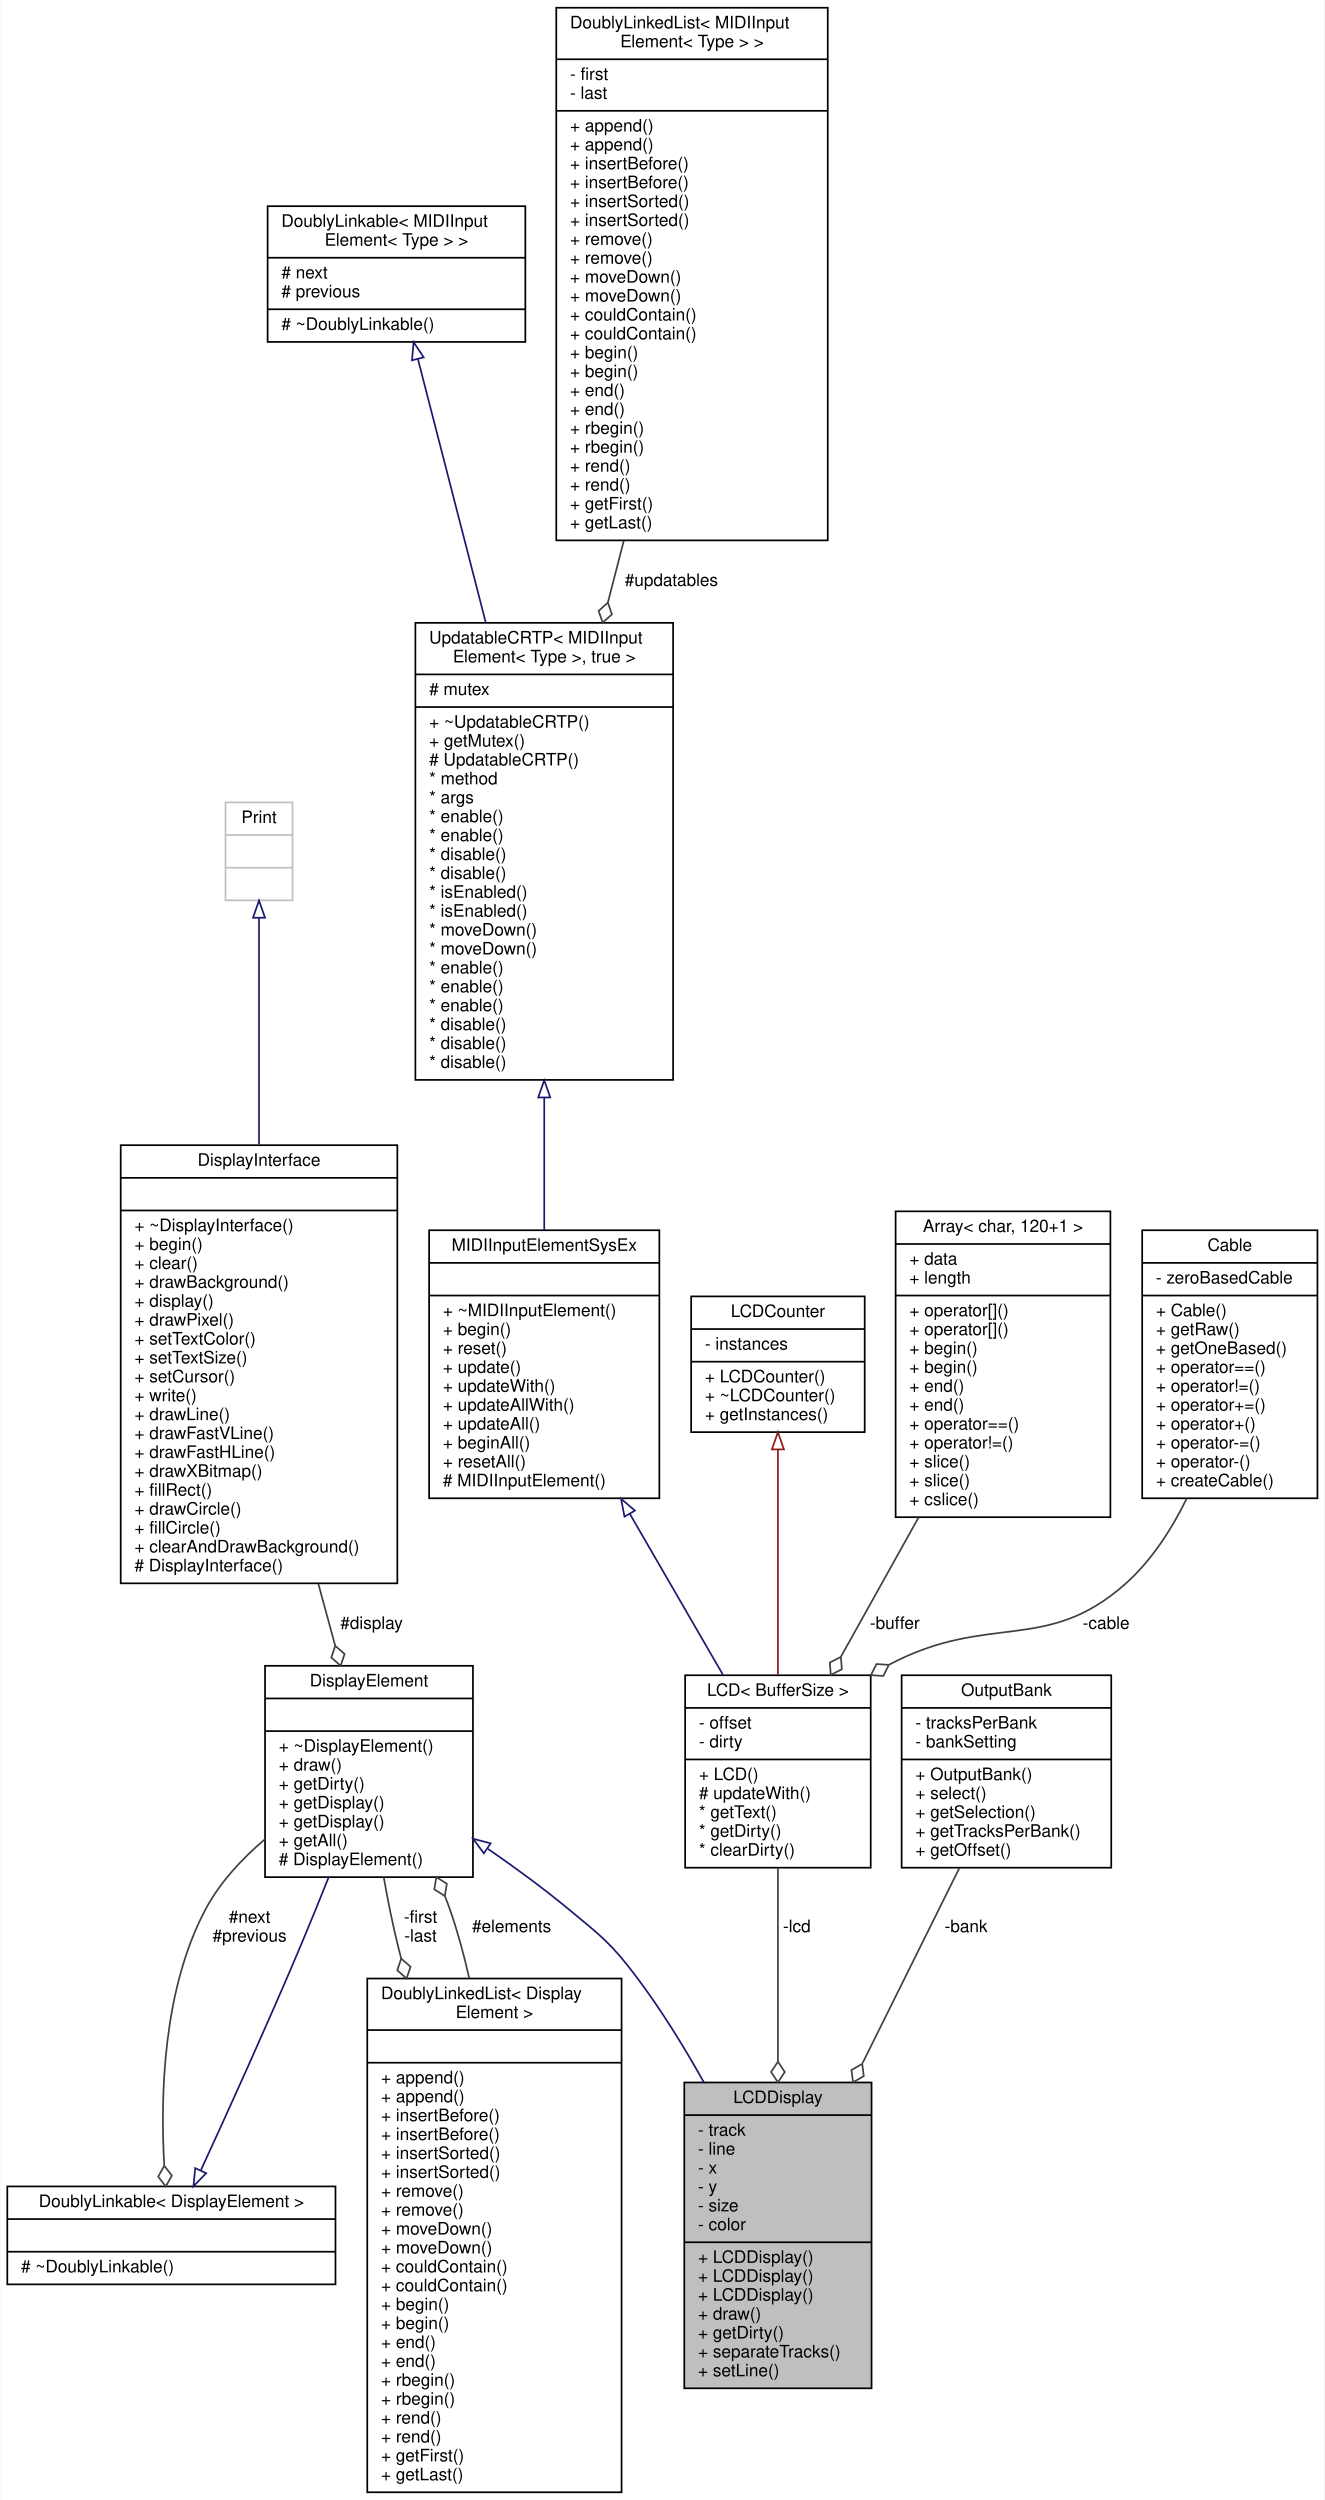
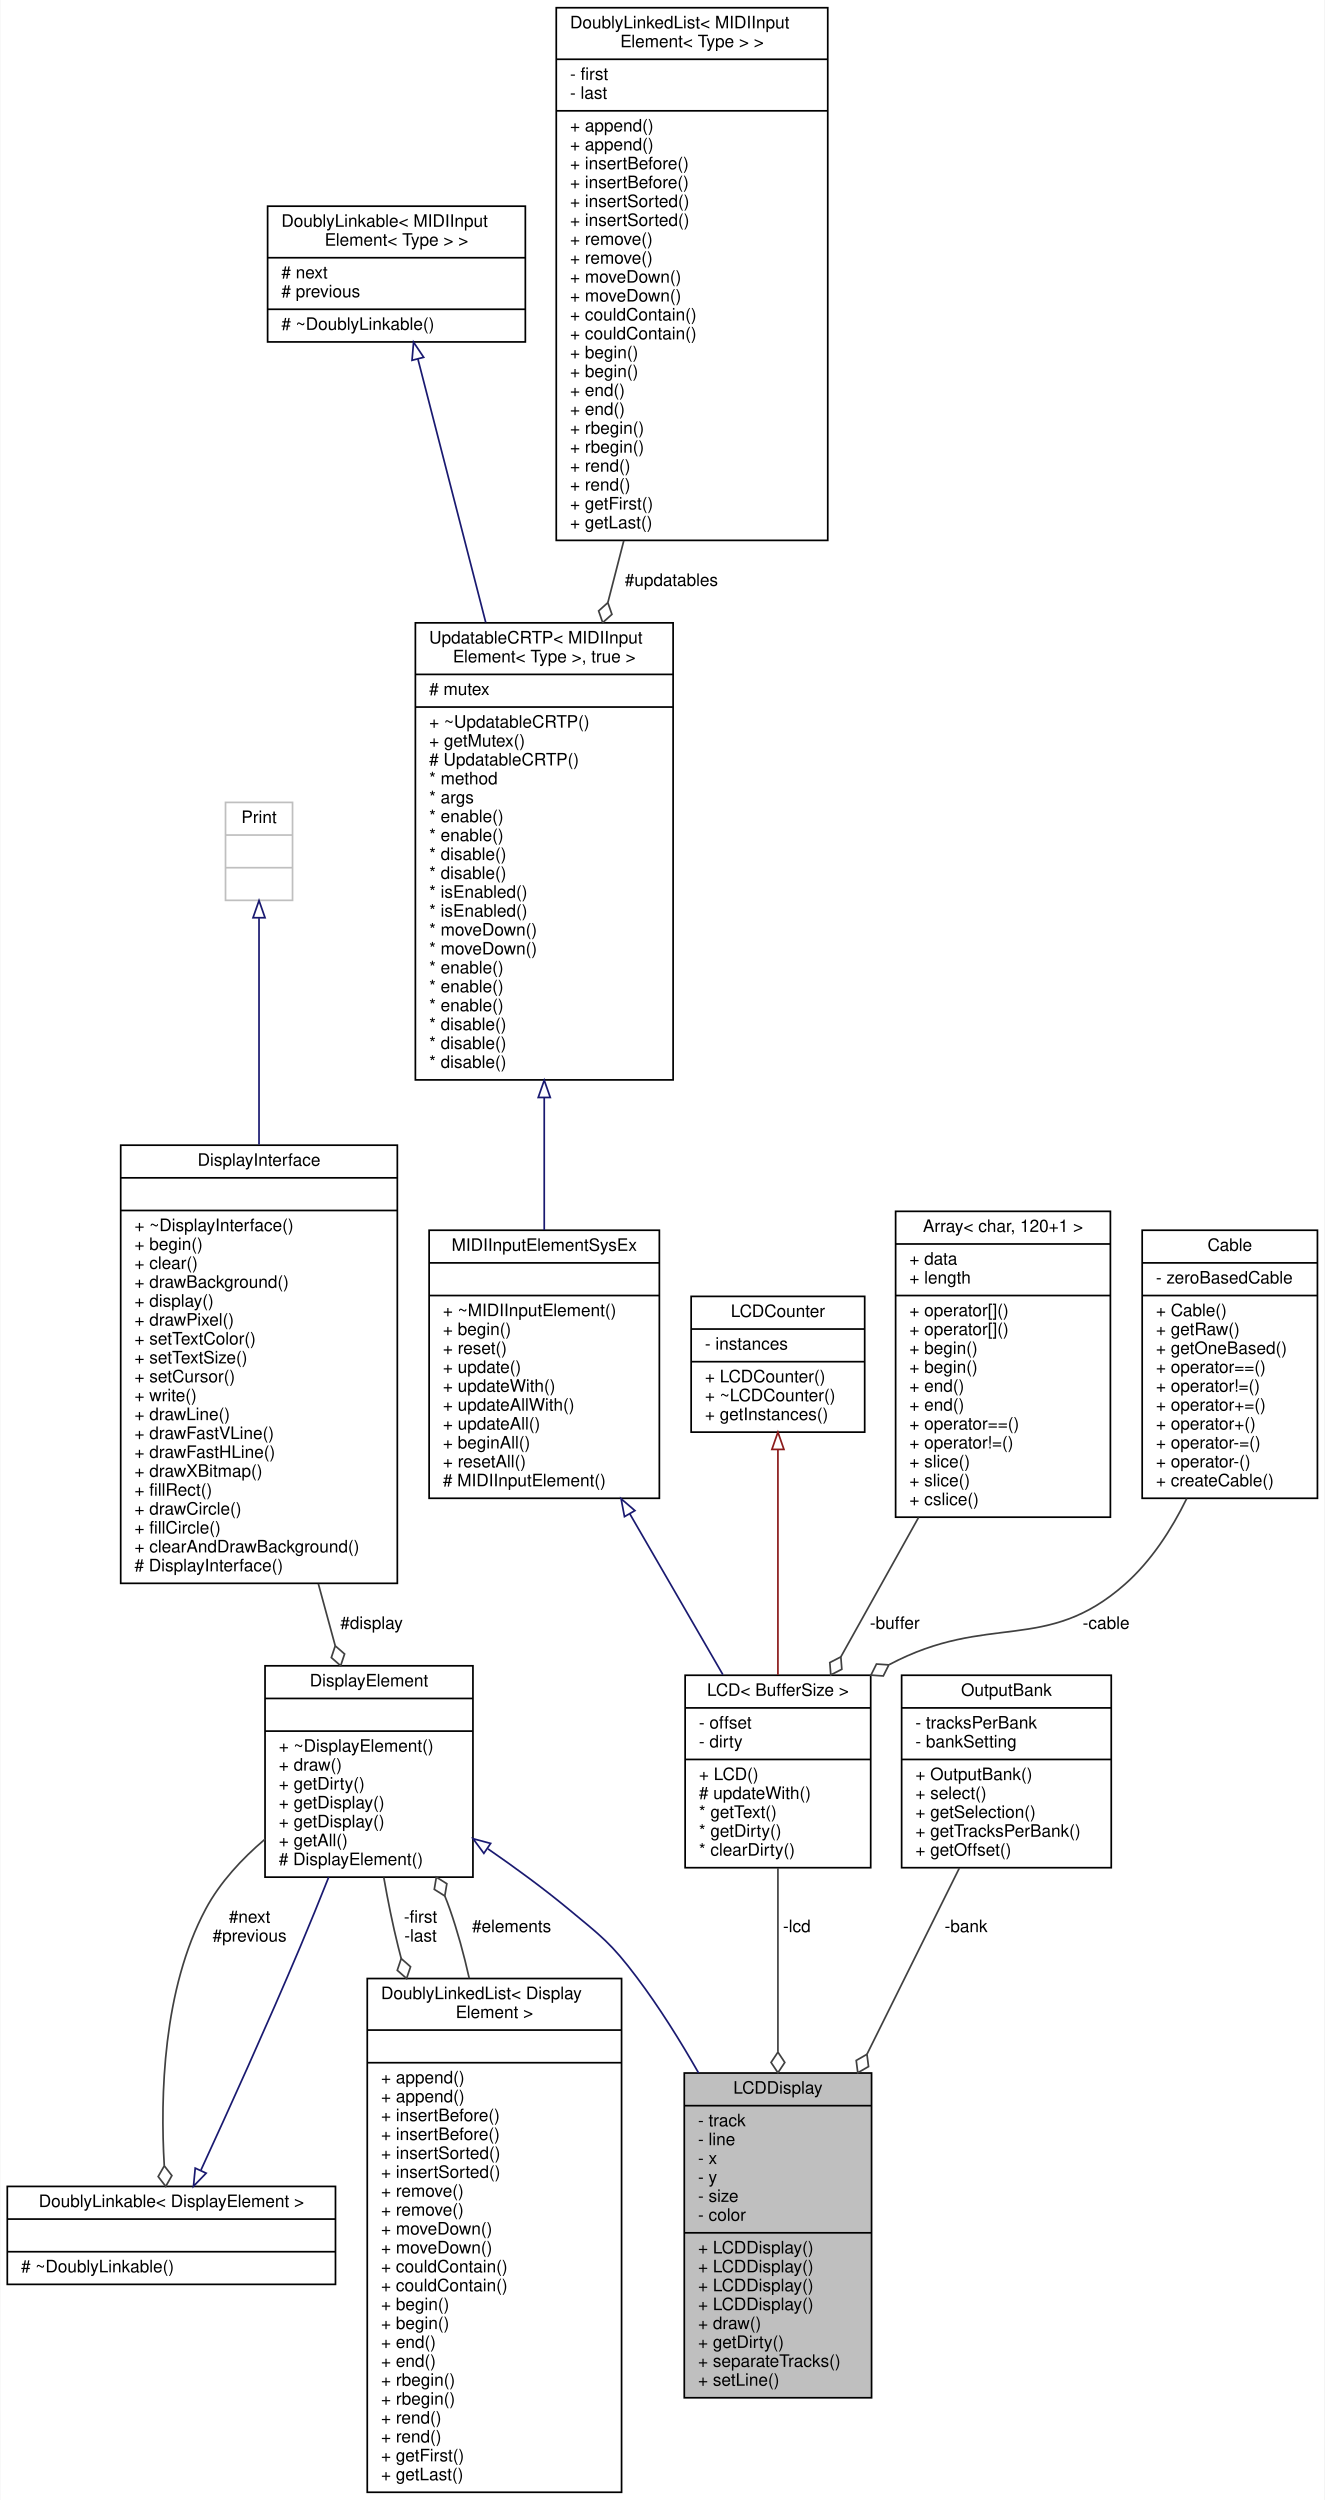
<svg xmlns="http://www.w3.org/2000/svg" xmlns:xlink="http://www.w3.org/1999/xlink" width="771pt" height="1455pt" viewBox="0.00 0.00 770.50 1455.00">
  <g id="graph0" class="graph" transform="scale(1 1) rotate(0) translate(4 1451)">
    <polygon fill="white" stroke="transparent" points="-4,4 -4,-1451 766.5,-1451 766.5,4 -4,4" />
    <g id="node1" class="node">
      <g id="a_node1">
        <a xlink:title="Displays the text of the Mackie Control Universal LCD screen for a single track.">
-           <polygon fill="#bfbfbf" stroke="black" points="394,-61 394,-239 503,-239 503,-61 394,-61" />
-           <text text-anchor="middle" x="448.5" y="-227" font-family="Helvetica,sans-Serif" font-size="10.00">LCDDisplay</text>
-           <polyline fill="none" stroke="black" points="394,-220 503,-220 " />
-           <text text-anchor="start" x="402" y="-208" font-family="Helvetica,sans-Serif" font-size="10.00">- track</text>
-           <text text-anchor="start" x="402" y="-197" font-family="Helvetica,sans-Serif" font-size="10.00">- line</text>
-           <text text-anchor="start" x="402" y="-186" font-family="Helvetica,sans-Serif" font-size="10.00">- x</text>
-           <text text-anchor="start" x="402" y="-175" font-family="Helvetica,sans-Serif" font-size="10.00">- y</text>
-           <text text-anchor="start" x="402" y="-164" font-family="Helvetica,sans-Serif" font-size="10.00">- size</text>
-           <text text-anchor="start" x="402" y="-153" font-family="Helvetica,sans-Serif" font-size="10.00">- color</text>
-           <polyline fill="none" stroke="black" points="394,-146 503,-146 " />
-           <text text-anchor="start" x="402" y="-134" font-family="Helvetica,sans-Serif" font-size="10.00">+ LCDDisplay()</text>
-           <text text-anchor="start" x="402" y="-123" font-family="Helvetica,sans-Serif" font-size="10.00">+ LCDDisplay()</text>
-           <text text-anchor="start" x="402" y="-112" font-family="Helvetica,sans-Serif" font-size="10.00">+ LCDDisplay()</text>
-           <text text-anchor="start" x="402" y="-101" font-family="Helvetica,sans-Serif" font-size="10.00">+ draw()</text>
-           <text text-anchor="start" x="402" y="-90" font-family="Helvetica,sans-Serif" font-size="10.00">+ getDirty()</text>
-           <text text-anchor="start" x="402" y="-79" font-family="Helvetica,sans-Serif" font-size="10.00">+ separateTracks()</text>
-           <text text-anchor="start" x="402" y="-68" font-family="Helvetica,sans-Serif" font-size="10.00">+ setLine()</text>
+           <polygon fill="#bfbfbf" stroke="black" points="394,-55.5 394,-244.5 503,-244.5 503,-55.5 394,-55.5" />
+           <text text-anchor="middle" x="448.5" y="-232.5" font-family="Helvetica,sans-Serif" font-size="10.00">LCDDisplay</text>
+           <polyline fill="none" stroke="black" points="394,-225.5 503,-225.5 " />
+           <text text-anchor="start" x="402" y="-213.5" font-family="Helvetica,sans-Serif" font-size="10.00">- track</text>
+           <text text-anchor="start" x="402" y="-202.5" font-family="Helvetica,sans-Serif" font-size="10.00">- line</text>
+           <text text-anchor="start" x="402" y="-191.5" font-family="Helvetica,sans-Serif" font-size="10.00">- x</text>
+           <text text-anchor="start" x="402" y="-180.5" font-family="Helvetica,sans-Serif" font-size="10.00">- y</text>
+           <text text-anchor="start" x="402" y="-169.5" font-family="Helvetica,sans-Serif" font-size="10.00">- size</text>
+           <text text-anchor="start" x="402" y="-158.5" font-family="Helvetica,sans-Serif" font-size="10.00">- color</text>
+           <polyline fill="none" stroke="black" points="394,-151.5 503,-151.5 " />
+           <text text-anchor="start" x="402" y="-139.5" font-family="Helvetica,sans-Serif" font-size="10.00">+ LCDDisplay()</text>
+           <text text-anchor="start" x="402" y="-128.5" font-family="Helvetica,sans-Serif" font-size="10.00">+ LCDDisplay()</text>
+           <text text-anchor="start" x="402" y="-117.5" font-family="Helvetica,sans-Serif" font-size="10.00">+ LCDDisplay()</text>
+           <text text-anchor="start" x="402" y="-106.5" font-family="Helvetica,sans-Serif" font-size="10.00">+ LCDDisplay()</text>
+           <text text-anchor="start" x="402" y="-95.5" font-family="Helvetica,sans-Serif" font-size="10.00">+ draw()</text>
+           <text text-anchor="start" x="402" y="-84.5" font-family="Helvetica,sans-Serif" font-size="10.00">+ getDirty()</text>
+           <text text-anchor="start" x="402" y="-73.5" font-family="Helvetica,sans-Serif" font-size="10.00">+ separateTracks()</text>
+           <text text-anchor="start" x="402" y="-62.5" font-family="Helvetica,sans-Serif" font-size="10.00">+ setLine()</text>
        </a>
      </g>
    </g>
    <g id="node2" class="node">
      <g id="a_node2">
        <a xlink:href="../../d8/d43/classDisplayElement.html" target="_top" xlink:title="An interface for elements that draw to a display.">
          <polygon fill="white" stroke="black" points="150,-358.5 150,-481.5 271,-481.5 271,-358.5 150,-358.5" />
          <text text-anchor="middle" x="210.5" y="-469.5" font-family="Helvetica,sans-Serif" font-size="10.00">DisplayElement</text>
          <polyline fill="none" stroke="black" points="150,-462.5 271,-462.5 " />
          <text text-anchor="middle" x="210.5" y="-450.5" font-family="Helvetica,sans-Serif" font-size="10.00"> </text>
          <polyline fill="none" stroke="black" points="150,-443.5 271,-443.5 " />
          <text text-anchor="start" x="158" y="-431.5" font-family="Helvetica,sans-Serif" font-size="10.00">+ ~DisplayElement()</text>
          <text text-anchor="start" x="158" y="-420.5" font-family="Helvetica,sans-Serif" font-size="10.00">+ draw()</text>
          <text text-anchor="start" x="158" y="-409.5" font-family="Helvetica,sans-Serif" font-size="10.00">+ getDirty()</text>
          <text text-anchor="start" x="158" y="-398.5" font-family="Helvetica,sans-Serif" font-size="10.00">+ getDisplay()</text>
          <text text-anchor="start" x="158" y="-387.5" font-family="Helvetica,sans-Serif" font-size="10.00">+ getDisplay()</text>
          <text text-anchor="start" x="158" y="-376.5" font-family="Helvetica,sans-Serif" font-size="10.00">+ getAll()</text>
          <text text-anchor="start" x="158" y="-365.5" font-family="Helvetica,sans-Serif" font-size="10.00"># DisplayElement()</text>
        </a>
      </g>
    </g>
    <g id="edge1" class="edge">
-       <path fill="none" stroke="midnightblue" d="M279.75,-374.96C295.53,-364.07 311.93,-352.06 326.5,-340 345.86,-323.96 351.4,-320.1 366.5,-300 380.6,-281.23 393.85,-259.75 405.42,-239.05" />
+       <path fill="none" stroke="midnightblue" d="M279.75,-374.96C295.53,-364.07 311.93,-352.06 326.5,-340 345.86,-323.96 351.4,-320.1 366.5,-300 379.36,-282.88 391.51,-263.51 402.32,-244.54" />
      <polygon fill="none" stroke="midnightblue" points="277.36,-372.35 271.07,-380.88 281.3,-378.14 277.36,-372.35" />
    </g>
    <g id="node3" class="node">
      <g id="a_node3">
        <a xlink:href="../../d4/d23/classDoublyLinkable.html" target="_top" xlink:title=" ">
          <polygon fill="white" stroke="black" points="0,-121.5 0,-178.5 191,-178.5 191,-121.5 0,-121.5" />
          <text text-anchor="middle" x="95.5" y="-166.5" font-family="Helvetica,sans-Serif" font-size="10.00">DoublyLinkable&lt; DisplayElement &gt;</text>
          <polyline fill="none" stroke="black" points="0,-159.5 191,-159.5 " />
          <text text-anchor="middle" x="95.5" y="-147.5" font-family="Helvetica,sans-Serif" font-size="10.00"> </text>
          <polyline fill="none" stroke="black" points="0,-140.5 191,-140.5 " />
          <text text-anchor="start" x="8" y="-128.5" font-family="Helvetica,sans-Serif" font-size="10.00"># ~DoublyLinkable()</text>
        </a>
      </g>
    </g>
    <g id="edge3" class="edge">
      <path fill="none" stroke="#404040" d="M150,-380.62C136.53,-369.19 123.8,-355.51 115.5,-340 90.5,-293.27 89,-230.78 91.35,-190.7" />
      <polygon fill="none" stroke="#404040" points="91.36,-190.49 87.8,-184.22 92.22,-178.52 95.78,-184.79 91.36,-190.49" />
      <text text-anchor="middle" x="141" y="-332" font-family="Helvetica,sans-Serif" font-size="10.00"> #next</text>
      <text text-anchor="middle" x="141" y="-321" font-family="Helvetica,sans-Serif" font-size="10.00">#previous</text>
    </g>
    <g id="node4" class="node">
      <g id="a_node4">
        <a xlink:href="../../dd/d16/classDoublyLinkedList.html" target="_top" xlink:title=" ">
          <polygon fill="white" stroke="black" points="209.5,-0.5 209.5,-299.5 357.5,-299.5 357.5,-0.5 209.5,-0.5" />
          <text text-anchor="start" x="217.5" y="-287.5" font-family="Helvetica,sans-Serif" font-size="10.00">DoublyLinkedList&lt; Display</text>
          <text text-anchor="middle" x="283.5" y="-276.5" font-family="Helvetica,sans-Serif" font-size="10.00">Element &gt;</text>
          <polyline fill="none" stroke="black" points="209.5,-269.5 357.5,-269.5 " />
          <text text-anchor="middle" x="283.5" y="-257.5" font-family="Helvetica,sans-Serif" font-size="10.00"> </text>
          <polyline fill="none" stroke="black" points="209.5,-250.5 357.5,-250.5 " />
          <text text-anchor="start" x="217.5" y="-238.5" font-family="Helvetica,sans-Serif" font-size="10.00">+ append()</text>
          <text text-anchor="start" x="217.5" y="-227.5" font-family="Helvetica,sans-Serif" font-size="10.00">+ append()</text>
          <text text-anchor="start" x="217.5" y="-216.5" font-family="Helvetica,sans-Serif" font-size="10.00">+ insertBefore()</text>
          <text text-anchor="start" x="217.5" y="-205.5" font-family="Helvetica,sans-Serif" font-size="10.00">+ insertBefore()</text>
          <text text-anchor="start" x="217.5" y="-194.5" font-family="Helvetica,sans-Serif" font-size="10.00">+ insertSorted()</text>
          <text text-anchor="start" x="217.5" y="-183.5" font-family="Helvetica,sans-Serif" font-size="10.00">+ insertSorted()</text>
          <text text-anchor="start" x="217.5" y="-172.5" font-family="Helvetica,sans-Serif" font-size="10.00">+ remove()</text>
          <text text-anchor="start" x="217.5" y="-161.5" font-family="Helvetica,sans-Serif" font-size="10.00">+ remove()</text>
          <text text-anchor="start" x="217.5" y="-150.5" font-family="Helvetica,sans-Serif" font-size="10.00">+ moveDown()</text>
          <text text-anchor="start" x="217.5" y="-139.5" font-family="Helvetica,sans-Serif" font-size="10.00">+ moveDown()</text>
          <text text-anchor="start" x="217.5" y="-128.5" font-family="Helvetica,sans-Serif" font-size="10.00">+ couldContain()</text>
          <text text-anchor="start" x="217.5" y="-117.5" font-family="Helvetica,sans-Serif" font-size="10.00">+ couldContain()</text>
          <text text-anchor="start" x="217.5" y="-106.5" font-family="Helvetica,sans-Serif" font-size="10.00">+ begin()</text>
          <text text-anchor="start" x="217.5" y="-95.5" font-family="Helvetica,sans-Serif" font-size="10.00">+ begin()</text>
          <text text-anchor="start" x="217.5" y="-84.5" font-family="Helvetica,sans-Serif" font-size="10.00">+ end()</text>
          <text text-anchor="start" x="217.5" y="-73.5" font-family="Helvetica,sans-Serif" font-size="10.00">+ end()</text>
          <text text-anchor="start" x="217.5" y="-62.5" font-family="Helvetica,sans-Serif" font-size="10.00">+ rbegin()</text>
          <text text-anchor="start" x="217.5" y="-51.5" font-family="Helvetica,sans-Serif" font-size="10.00">+ rbegin()</text>
          <text text-anchor="start" x="217.5" y="-40.5" font-family="Helvetica,sans-Serif" font-size="10.00">+ rend()</text>
          <text text-anchor="start" x="217.5" y="-29.5" font-family="Helvetica,sans-Serif" font-size="10.00">+ rend()</text>
          <text text-anchor="start" x="217.5" y="-18.5" font-family="Helvetica,sans-Serif" font-size="10.00">+ getFirst()</text>
          <text text-anchor="start" x="217.5" y="-7.5" font-family="Helvetica,sans-Serif" font-size="10.00">+ getLast()</text>
        </a>
      </g>
    </g>
    <g id="edge5" class="edge">
      <path fill="none" stroke="#404040" d="M219.12,-358.33C221.46,-344.96 224.26,-330.94 227.5,-318 228.07,-315.72 228.66,-313.43 229.26,-311.12" />
      <polygon fill="none" stroke="#404040" points="229.26,-311.11 226.96,-304.27 232.38,-299.52 234.68,-306.35 229.26,-311.11" />
      <text text-anchor="middle" x="240.5" y="-332" font-family="Helvetica,sans-Serif" font-size="10.00"> -first</text>
      <text text-anchor="middle" x="240.5" y="-321" font-family="Helvetica,sans-Serif" font-size="10.00">-last</text>
    </g>
    <g id="edge2" class="edge">
      <path fill="none" stroke="midnightblue" d="M112.72,-188.05C128.24,-221.76 151.48,-272.96 170.5,-318 176,-331.03 181.71,-345.09 187.04,-358.47" />
      <polygon fill="none" stroke="midnightblue" points="115.73,-186.22 108.36,-178.61 109.37,-189.15 115.73,-186.22" />
    </g>
    <g id="edge4" class="edge">
      <path fill="none" stroke="#404040" d="M268.84,-299.64C265.75,-313.46 262.01,-327.1 257.5,-340 256.62,-342.51 255.66,-345.03 254.63,-347.54" />
      <polygon fill="none" stroke="#404040" points="254.62,-347.55 255.81,-354.67 249.7,-358.5 248.51,-351.39 254.62,-347.55" />
      <text text-anchor="middle" x="293.5" y="-326.5" font-family="Helvetica,sans-Serif" font-size="10.00"> #elements</text>
    </g>
    <g id="node5" class="node">
      <g id="a_node5">
        <a xlink:href="../../df/d42/classDisplayInterface.html" target="_top" xlink:title="An interface for displays.">
          <polygon fill="white" stroke="black" points="66,-529.5 66,-784.5 227,-784.5 227,-529.5 66,-529.5" />
          <text text-anchor="middle" x="146.5" y="-772.5" font-family="Helvetica,sans-Serif" font-size="10.00">DisplayInterface</text>
          <polyline fill="none" stroke="black" points="66,-765.5 227,-765.5 " />
          <text text-anchor="middle" x="146.5" y="-753.5" font-family="Helvetica,sans-Serif" font-size="10.00"> </text>
          <polyline fill="none" stroke="black" points="66,-746.5 227,-746.5 " />
          <text text-anchor="start" x="74" y="-734.5" font-family="Helvetica,sans-Serif" font-size="10.00">+ ~DisplayInterface()</text>
          <text text-anchor="start" x="74" y="-723.5" font-family="Helvetica,sans-Serif" font-size="10.00">+ begin()</text>
          <text text-anchor="start" x="74" y="-712.5" font-family="Helvetica,sans-Serif" font-size="10.00">+ clear()</text>
          <text text-anchor="start" x="74" y="-701.5" font-family="Helvetica,sans-Serif" font-size="10.00">+ drawBackground()</text>
          <text text-anchor="start" x="74" y="-690.5" font-family="Helvetica,sans-Serif" font-size="10.00">+ display()</text>
          <text text-anchor="start" x="74" y="-679.5" font-family="Helvetica,sans-Serif" font-size="10.00">+ drawPixel()</text>
          <text text-anchor="start" x="74" y="-668.5" font-family="Helvetica,sans-Serif" font-size="10.00">+ setTextColor()</text>
          <text text-anchor="start" x="74" y="-657.5" font-family="Helvetica,sans-Serif" font-size="10.00">+ setTextSize()</text>
          <text text-anchor="start" x="74" y="-646.5" font-family="Helvetica,sans-Serif" font-size="10.00">+ setCursor()</text>
          <text text-anchor="start" x="74" y="-635.5" font-family="Helvetica,sans-Serif" font-size="10.00">+ write()</text>
          <text text-anchor="start" x="74" y="-624.5" font-family="Helvetica,sans-Serif" font-size="10.00">+ drawLine()</text>
          <text text-anchor="start" x="74" y="-613.5" font-family="Helvetica,sans-Serif" font-size="10.00">+ drawFastVLine()</text>
          <text text-anchor="start" x="74" y="-602.5" font-family="Helvetica,sans-Serif" font-size="10.00">+ drawFastHLine()</text>
          <text text-anchor="start" x="74" y="-591.5" font-family="Helvetica,sans-Serif" font-size="10.00">+ drawXBitmap()</text>
          <text text-anchor="start" x="74" y="-580.5" font-family="Helvetica,sans-Serif" font-size="10.00">+ fillRect()</text>
          <text text-anchor="start" x="74" y="-569.5" font-family="Helvetica,sans-Serif" font-size="10.00">+ drawCircle()</text>
          <text text-anchor="start" x="74" y="-558.5" font-family="Helvetica,sans-Serif" font-size="10.00">+ fillCircle()</text>
          <text text-anchor="start" x="74" y="-547.5" font-family="Helvetica,sans-Serif" font-size="10.00">+ clearAndDrawBackground()</text>
          <text text-anchor="start" x="74" y="-536.5" font-family="Helvetica,sans-Serif" font-size="10.00"># DisplayInterface()</text>
        </a>
      </g>
    </g>
    <g id="edge6" class="edge">
      <path fill="none" stroke="#404040" d="M181.03,-529.21C184.38,-516.91 187.7,-504.73 190.83,-493.24" />
      <polygon fill="none" stroke="#404040" points="190.86,-493.12 188.58,-486.28 194.01,-481.54 196.3,-488.38 190.86,-493.12" />
      <text text-anchor="middle" x="212" y="-503" font-family="Helvetica,sans-Serif" font-size="10.00"> #display</text>
    </g>
    <g id="node6" class="node">
      <g id="a_node6">
        <a xlink:title=" ">
          <polygon fill="white" stroke="#bfbfbf" points="127,-927 127,-984 166,-984 166,-927 127,-927" />
          <text text-anchor="middle" x="146.5" y="-972" font-family="Helvetica,sans-Serif" font-size="10.00">Print</text>
          <polyline fill="none" stroke="#bfbfbf" points="127,-965 166,-965 " />
          <text text-anchor="middle" x="146.5" y="-953" font-family="Helvetica,sans-Serif" font-size="10.00"> </text>
          <polyline fill="none" stroke="#bfbfbf" points="127,-946 166,-946 " />
          <text text-anchor="middle" x="146.5" y="-934" font-family="Helvetica,sans-Serif" font-size="10.00"> </text>
        </a>
      </g>
    </g>
    <g id="edge7" class="edge">
      <path fill="none" stroke="midnightblue" d="M146.5,-916.65C146.5,-883.23 146.5,-832.53 146.5,-784.85" />
      <polygon fill="none" stroke="midnightblue" points="143,-916.87 146.5,-926.87 150,-916.87 143,-916.87" />
    </g>
    <g id="node7" class="node">
      <g id="a_node7">
        <a xlink:href="../../d5/d2e/classMCU_1_1LCD.html" target="_top" xlink:title="A class that represents the Mackie Control Universal LCD display and saves the text it receives.">
          <polygon fill="white" stroke="black" points="394.5,-364 394.5,-476 502.5,-476 502.5,-364 394.5,-364" />
          <text text-anchor="middle" x="448.5" y="-464" font-family="Helvetica,sans-Serif" font-size="10.00">LCD&lt; BufferSize &gt;</text>
          <polyline fill="none" stroke="black" points="394.5,-457 502.5,-457 " />
          <text text-anchor="start" x="402.5" y="-445" font-family="Helvetica,sans-Serif" font-size="10.00">- offset</text>
          <text text-anchor="start" x="402.5" y="-434" font-family="Helvetica,sans-Serif" font-size="10.00">- dirty</text>
          <polyline fill="none" stroke="black" points="394.5,-427 502.5,-427 " />
          <text text-anchor="start" x="402.5" y="-415" font-family="Helvetica,sans-Serif" font-size="10.00">+ LCD()</text>
          <text text-anchor="start" x="402.5" y="-404" font-family="Helvetica,sans-Serif" font-size="10.00"># updateWith()</text>
          <text text-anchor="start" x="402.5" y="-393" font-family="Helvetica,sans-Serif" font-size="10.00">* getText()</text>
          <text text-anchor="start" x="402.5" y="-382" font-family="Helvetica,sans-Serif" font-size="10.00">* getDirty()</text>
          <text text-anchor="start" x="402.5" y="-371" font-family="Helvetica,sans-Serif" font-size="10.00">* clearDirty()</text>
        </a>
      </g>
    </g>
    <g id="edge8" class="edge">
-       <path fill="none" stroke="#404040" d="M448.5,-363.8C448.5,-331.37 448.5,-289.4 448.5,-251.32" />
-       <polygon fill="none" stroke="#404040" points="448.5,-251.1 444.5,-245.1 448.5,-239.1 452.5,-245.1 448.5,-251.1" />
+       <path fill="none" stroke="#404040" d="M448.5,-363.8C448.5,-332.96 448.5,-293.49 448.5,-256.93" />
+       <polygon fill="none" stroke="#404040" points="448.5,-256.66 444.5,-250.66 448.5,-244.66 452.5,-250.66 448.5,-256.66" />
      <text text-anchor="middle" x="459.5" y="-326.5" font-family="Helvetica,sans-Serif" font-size="10.00"> -lcd</text>
    </g>
    <g id="node8" class="node">
      <g id="a_node8">
        <a xlink:href="../../d9/db1/classMIDIInputElement.html" target="_top" xlink:title="A class for objects that listen for incoming MIDI events.">
          <polygon fill="white" stroke="black" points="245.5,-579 245.5,-735 379.5,-735 379.5,-579 245.5,-579" />
          <text text-anchor="middle" x="312.5" y="-723" font-family="Helvetica,sans-Serif" font-size="10.00">MIDIInputElementSysEx</text>
          <polyline fill="none" stroke="black" points="245.5,-716 379.5,-716 " />
          <text text-anchor="middle" x="312.5" y="-704" font-family="Helvetica,sans-Serif" font-size="10.00"> </text>
          <polyline fill="none" stroke="black" points="245.5,-697 379.5,-697 " />
          <text text-anchor="start" x="253.5" y="-685" font-family="Helvetica,sans-Serif" font-size="10.00">+ ~MIDIInputElement()</text>
          <text text-anchor="start" x="253.5" y="-674" font-family="Helvetica,sans-Serif" font-size="10.00">+ begin()</text>
          <text text-anchor="start" x="253.5" y="-663" font-family="Helvetica,sans-Serif" font-size="10.00">+ reset()</text>
          <text text-anchor="start" x="253.5" y="-652" font-family="Helvetica,sans-Serif" font-size="10.00">+ update()</text>
          <text text-anchor="start" x="253.5" y="-641" font-family="Helvetica,sans-Serif" font-size="10.00">+ updateWith()</text>
          <text text-anchor="start" x="253.5" y="-630" font-family="Helvetica,sans-Serif" font-size="10.00">+ updateAllWith()</text>
          <text text-anchor="start" x="253.5" y="-619" font-family="Helvetica,sans-Serif" font-size="10.00">+ updateAll()</text>
          <text text-anchor="start" x="253.5" y="-608" font-family="Helvetica,sans-Serif" font-size="10.00">+ beginAll()</text>
          <text text-anchor="start" x="253.5" y="-597" font-family="Helvetica,sans-Serif" font-size="10.00">+ resetAll()</text>
          <text text-anchor="start" x="253.5" y="-586" font-family="Helvetica,sans-Serif" font-size="10.00"># MIDIInputElement()</text>
        </a>
      </g>
    </g>
    <g id="edge9" class="edge">
      <path fill="none" stroke="midnightblue" d="M362.27,-570C380.36,-538.74 400.31,-504.27 416.46,-476.36" />
      <polygon fill="none" stroke="midnightblue" points="359.2,-568.32 357.22,-578.73 365.26,-571.82 359.2,-568.32" />
    </g>
    <g id="node9" class="node">
      <g id="a_node9">
        <a xlink:href="../../d8/d1a/classAH_1_1UpdatableCRTP.html" target="_top" xlink:title=" ">
          <polygon fill="white" stroke="black" points="237.5,-822.5 237.5,-1088.5 387.5,-1088.5 387.5,-822.5 237.5,-822.5" />
          <text text-anchor="start" x="245.5" y="-1076.5" font-family="Helvetica,sans-Serif" font-size="10.00">UpdatableCRTP&lt; MIDIInput</text>
          <text text-anchor="middle" x="312.5" y="-1065.5" font-family="Helvetica,sans-Serif" font-size="10.00">Element&lt; Type &gt;, true &gt;</text>
          <polyline fill="none" stroke="black" points="237.5,-1058.5 387.5,-1058.5 " />
          <text text-anchor="start" x="245.5" y="-1046.5" font-family="Helvetica,sans-Serif" font-size="10.00"># mutex</text>
          <polyline fill="none" stroke="black" points="237.5,-1039.5 387.5,-1039.5 " />
          <text text-anchor="start" x="245.5" y="-1027.5" font-family="Helvetica,sans-Serif" font-size="10.00">+ ~UpdatableCRTP()</text>
          <text text-anchor="start" x="245.5" y="-1016.5" font-family="Helvetica,sans-Serif" font-size="10.00">+ getMutex()</text>
          <text text-anchor="start" x="245.5" y="-1005.5" font-family="Helvetica,sans-Serif" font-size="10.00"># UpdatableCRTP()</text>
          <text text-anchor="start" x="245.5" y="-994.5" font-family="Helvetica,sans-Serif" font-size="10.00">* method</text>
          <text text-anchor="start" x="245.5" y="-983.5" font-family="Helvetica,sans-Serif" font-size="10.00">* args</text>
          <text text-anchor="start" x="245.5" y="-972.5" font-family="Helvetica,sans-Serif" font-size="10.00">* enable()</text>
          <text text-anchor="start" x="245.5" y="-961.5" font-family="Helvetica,sans-Serif" font-size="10.00">* enable()</text>
          <text text-anchor="start" x="245.5" y="-950.5" font-family="Helvetica,sans-Serif" font-size="10.00">* disable()</text>
          <text text-anchor="start" x="245.5" y="-939.5" font-family="Helvetica,sans-Serif" font-size="10.00">* disable()</text>
          <text text-anchor="start" x="245.5" y="-928.5" font-family="Helvetica,sans-Serif" font-size="10.00">* isEnabled()</text>
          <text text-anchor="start" x="245.5" y="-917.5" font-family="Helvetica,sans-Serif" font-size="10.00">* isEnabled()</text>
          <text text-anchor="start" x="245.5" y="-906.5" font-family="Helvetica,sans-Serif" font-size="10.00">* moveDown()</text>
          <text text-anchor="start" x="245.5" y="-895.5" font-family="Helvetica,sans-Serif" font-size="10.00">* moveDown()</text>
          <text text-anchor="start" x="245.5" y="-884.5" font-family="Helvetica,sans-Serif" font-size="10.00">* enable()</text>
          <text text-anchor="start" x="245.5" y="-873.5" font-family="Helvetica,sans-Serif" font-size="10.00">* enable()</text>
          <text text-anchor="start" x="245.5" y="-862.5" font-family="Helvetica,sans-Serif" font-size="10.00">* enable()</text>
          <text text-anchor="start" x="245.5" y="-851.5" font-family="Helvetica,sans-Serif" font-size="10.00">* disable()</text>
          <text text-anchor="start" x="245.5" y="-840.5" font-family="Helvetica,sans-Serif" font-size="10.00">* disable()</text>
          <text text-anchor="start" x="245.5" y="-829.5" font-family="Helvetica,sans-Serif" font-size="10.00">* disable()</text>
        </a>
      </g>
    </g>
    <g id="edge10" class="edge">
      <path fill="none" stroke="midnightblue" d="M312.5,-812.14C312.5,-785.59 312.5,-758.79 312.5,-735.15" />
      <polygon fill="none" stroke="midnightblue" points="309,-812.29 312.5,-822.29 316,-812.29 309,-812.29" />
    </g>
    <g id="node10" class="node">
      <g id="a_node10">
        <a xlink:href="../../d4/d23/classDoublyLinkable.html" target="_top" xlink:title=" ">
          <polygon fill="white" stroke="black" points="151.5,-1252 151.5,-1331 301.5,-1331 301.5,-1252 151.5,-1252" />
          <text text-anchor="start" x="159.5" y="-1319" font-family="Helvetica,sans-Serif" font-size="10.00">DoublyLinkable&lt; MIDIInput</text>
          <text text-anchor="middle" x="226.5" y="-1308" font-family="Helvetica,sans-Serif" font-size="10.00">Element&lt; Type &gt; &gt;</text>
          <polyline fill="none" stroke="black" points="151.5,-1301 301.5,-1301 " />
          <text text-anchor="start" x="159.5" y="-1289" font-family="Helvetica,sans-Serif" font-size="10.00"># next</text>
          <text text-anchor="start" x="159.5" y="-1278" font-family="Helvetica,sans-Serif" font-size="10.00"># previous</text>
          <polyline fill="none" stroke="black" points="151.5,-1271 301.5,-1271 " />
          <text text-anchor="start" x="159.5" y="-1259" font-family="Helvetica,sans-Serif" font-size="10.00"># ~DoublyLinkable()</text>
        </a>
      </g>
    </g>
    <g id="edge11" class="edge">
      <path fill="none" stroke="midnightblue" d="M238.97,-1242.07C249.32,-1201.88 264.53,-1142.79 278.44,-1088.76" />
      <polygon fill="none" stroke="midnightblue" points="235.55,-1241.3 236.45,-1251.86 242.33,-1243.05 235.55,-1241.3" />
    </g>
    <g id="node11" class="node">
      <g id="a_node11">
        <a xlink:href="../../dd/d16/classDoublyLinkedList.html" target="_top" xlink:title=" ">
          <polygon fill="white" stroke="black" points="319.5,-1136.5 319.5,-1446.5 477.5,-1446.5 477.5,-1136.5 319.5,-1136.5" />
          <text text-anchor="start" x="327.5" y="-1434.5" font-family="Helvetica,sans-Serif" font-size="10.00">DoublyLinkedList&lt; MIDIInput</text>
          <text text-anchor="middle" x="398.5" y="-1423.5" font-family="Helvetica,sans-Serif" font-size="10.00">Element&lt; Type &gt; &gt;</text>
          <polyline fill="none" stroke="black" points="319.5,-1416.5 477.5,-1416.5 " />
          <text text-anchor="start" x="327.5" y="-1404.5" font-family="Helvetica,sans-Serif" font-size="10.00">- first</text>
          <text text-anchor="start" x="327.5" y="-1393.5" font-family="Helvetica,sans-Serif" font-size="10.00">- last</text>
          <polyline fill="none" stroke="black" points="319.5,-1386.5 477.5,-1386.5 " />
          <text text-anchor="start" x="327.5" y="-1374.5" font-family="Helvetica,sans-Serif" font-size="10.00">+ append()</text>
          <text text-anchor="start" x="327.5" y="-1363.5" font-family="Helvetica,sans-Serif" font-size="10.00">+ append()</text>
          <text text-anchor="start" x="327.5" y="-1352.5" font-family="Helvetica,sans-Serif" font-size="10.00">+ insertBefore()</text>
          <text text-anchor="start" x="327.5" y="-1341.5" font-family="Helvetica,sans-Serif" font-size="10.00">+ insertBefore()</text>
          <text text-anchor="start" x="327.5" y="-1330.5" font-family="Helvetica,sans-Serif" font-size="10.00">+ insertSorted()</text>
          <text text-anchor="start" x="327.5" y="-1319.5" font-family="Helvetica,sans-Serif" font-size="10.00">+ insertSorted()</text>
          <text text-anchor="start" x="327.5" y="-1308.5" font-family="Helvetica,sans-Serif" font-size="10.00">+ remove()</text>
          <text text-anchor="start" x="327.5" y="-1297.5" font-family="Helvetica,sans-Serif" font-size="10.00">+ remove()</text>
          <text text-anchor="start" x="327.5" y="-1286.5" font-family="Helvetica,sans-Serif" font-size="10.00">+ moveDown()</text>
          <text text-anchor="start" x="327.5" y="-1275.5" font-family="Helvetica,sans-Serif" font-size="10.00">+ moveDown()</text>
          <text text-anchor="start" x="327.5" y="-1264.5" font-family="Helvetica,sans-Serif" font-size="10.00">+ couldContain()</text>
          <text text-anchor="start" x="327.5" y="-1253.5" font-family="Helvetica,sans-Serif" font-size="10.00">+ couldContain()</text>
          <text text-anchor="start" x="327.5" y="-1242.5" font-family="Helvetica,sans-Serif" font-size="10.00">+ begin()</text>
          <text text-anchor="start" x="327.5" y="-1231.5" font-family="Helvetica,sans-Serif" font-size="10.00">+ begin()</text>
          <text text-anchor="start" x="327.5" y="-1220.5" font-family="Helvetica,sans-Serif" font-size="10.00">+ end()</text>
          <text text-anchor="start" x="327.5" y="-1209.5" font-family="Helvetica,sans-Serif" font-size="10.00">+ end()</text>
          <text text-anchor="start" x="327.5" y="-1198.5" font-family="Helvetica,sans-Serif" font-size="10.00">+ rbegin()</text>
          <text text-anchor="start" x="327.5" y="-1187.5" font-family="Helvetica,sans-Serif" font-size="10.00">+ rbegin()</text>
          <text text-anchor="start" x="327.5" y="-1176.5" font-family="Helvetica,sans-Serif" font-size="10.00">+ rend()</text>
          <text text-anchor="start" x="327.5" y="-1165.5" font-family="Helvetica,sans-Serif" font-size="10.00">+ rend()</text>
          <text text-anchor="start" x="327.5" y="-1154.5" font-family="Helvetica,sans-Serif" font-size="10.00">+ getFirst()</text>
          <text text-anchor="start" x="327.5" y="-1143.5" font-family="Helvetica,sans-Serif" font-size="10.00">+ getLast()</text>
        </a>
      </g>
    </g>
    <g id="edge12" class="edge">
      <path fill="none" stroke="#404040" d="M358.77,-1136.21C355.7,-1124.29 352.61,-1112.28 349.56,-1100.43" />
      <polygon fill="none" stroke="#404040" points="349.52,-1100.26 344.15,-1095.45 346.52,-1088.64 351.89,-1093.45 349.52,-1100.26" />
      <text text-anchor="middle" x="386.5" y="-1110" font-family="Helvetica,sans-Serif" font-size="10.00"> #updatables</text>
    </g>
    <g id="node12" class="node">
      <g id="a_node12">
        <a xlink:href="../../d5/d37/classMCU_1_1LCDCounter.html" target="_top" xlink:title="Counts the number of instances of the LCD class.">
          <polygon fill="white" stroke="black" points="398,-617.5 398,-696.5 499,-696.5 499,-617.5 398,-617.5" />
          <text text-anchor="middle" x="448.5" y="-684.5" font-family="Helvetica,sans-Serif" font-size="10.00">LCDCounter</text>
          <polyline fill="none" stroke="black" points="398,-677.5 499,-677.5 " />
          <text text-anchor="start" x="406" y="-665.5" font-family="Helvetica,sans-Serif" font-size="10.00">- instances</text>
          <polyline fill="none" stroke="black" points="398,-658.5 499,-658.5 " />
          <text text-anchor="start" x="406" y="-646.5" font-family="Helvetica,sans-Serif" font-size="10.00">+ LCDCounter()</text>
          <text text-anchor="start" x="406" y="-635.5" font-family="Helvetica,sans-Serif" font-size="10.00">+ ~LCDCounter()</text>
          <text text-anchor="start" x="406" y="-624.5" font-family="Helvetica,sans-Serif" font-size="10.00">+ getInstances()</text>
        </a>
      </g>
    </g>
    <g id="edge13" class="edge">
      <path fill="none" stroke="#8b1a1a" d="M448.5,-607.11C448.5,-568.96 448.5,-515.95 448.5,-476.26" />
      <polygon fill="none" stroke="#8b1a1a" points="445,-607.46 448.5,-617.46 452,-607.46 445,-607.46" />
    </g>
    <g id="node13" class="node">
      <g id="a_node13">
        <a xlink:href="../../d0/d32/structAH_1_1Array.html" target="_top" xlink:title=" ">
          <polygon fill="white" stroke="black" points="517,-568 517,-746 642,-746 642,-568 517,-568" />
          <text text-anchor="middle" x="579.5" y="-734" font-family="Helvetica,sans-Serif" font-size="10.00">Array&lt; char, 120+1 &gt;</text>
          <polyline fill="none" stroke="black" points="517,-727 642,-727 " />
          <text text-anchor="start" x="525" y="-715" font-family="Helvetica,sans-Serif" font-size="10.00">+ data</text>
          <text text-anchor="start" x="525" y="-704" font-family="Helvetica,sans-Serif" font-size="10.00">+ length</text>
          <polyline fill="none" stroke="black" points="517,-697 642,-697 " />
          <text text-anchor="start" x="525" y="-685" font-family="Helvetica,sans-Serif" font-size="10.00">+ operator[]()</text>
          <text text-anchor="start" x="525" y="-674" font-family="Helvetica,sans-Serif" font-size="10.00">+ operator[]()</text>
          <text text-anchor="start" x="525" y="-663" font-family="Helvetica,sans-Serif" font-size="10.00">+ begin()</text>
          <text text-anchor="start" x="525" y="-652" font-family="Helvetica,sans-Serif" font-size="10.00">+ begin()</text>
          <text text-anchor="start" x="525" y="-641" font-family="Helvetica,sans-Serif" font-size="10.00">+ end()</text>
          <text text-anchor="start" x="525" y="-630" font-family="Helvetica,sans-Serif" font-size="10.00">+ end()</text>
          <text text-anchor="start" x="525" y="-619" font-family="Helvetica,sans-Serif" font-size="10.00">+ operator==()</text>
          <text text-anchor="start" x="525" y="-608" font-family="Helvetica,sans-Serif" font-size="10.00">+ operator!=()</text>
          <text text-anchor="start" x="525" y="-597" font-family="Helvetica,sans-Serif" font-size="10.00">+ slice()</text>
          <text text-anchor="start" x="525" y="-586" font-family="Helvetica,sans-Serif" font-size="10.00">+ slice()</text>
          <text text-anchor="start" x="525" y="-575" font-family="Helvetica,sans-Serif" font-size="10.00">+ cslice()</text>
        </a>
      </g>
    </g>
    <g id="edge14" class="edge">
      <path fill="none" stroke="#404040" d="M530.35,-567.83C515.36,-540.93 499.14,-511.85 485.13,-486.72" />
      <polygon fill="none" stroke="#404040" points="485.12,-486.69 478.7,-483.39 479.27,-476.2 485.69,-479.5 485.12,-486.69" />
      <text text-anchor="middle" x="516.5" y="-503" font-family="Helvetica,sans-Serif" font-size="10.00"> -buffer</text>
    </g>
    <g id="node14" class="node">
      <g id="a_node14">
        <a xlink:href="../../d2/d75/classCable.html" target="_top" xlink:title="A type-safe class for MIDI USB Cable numbers.">
          <polygon fill="white" stroke="black" points="660.5,-579 660.5,-735 762.5,-735 762.5,-579 660.5,-579" />
          <text text-anchor="middle" x="711.5" y="-723" font-family="Helvetica,sans-Serif" font-size="10.00">Cable</text>
          <polyline fill="none" stroke="black" points="660.5,-716 762.5,-716 " />
          <text text-anchor="start" x="668.5" y="-704" font-family="Helvetica,sans-Serif" font-size="10.00">- zeroBasedCable</text>
          <polyline fill="none" stroke="black" points="660.5,-697 762.5,-697 " />
          <text text-anchor="start" x="668.5" y="-685" font-family="Helvetica,sans-Serif" font-size="10.00">+ Cable()</text>
          <text text-anchor="start" x="668.5" y="-674" font-family="Helvetica,sans-Serif" font-size="10.00">+ getRaw()</text>
          <text text-anchor="start" x="668.5" y="-663" font-family="Helvetica,sans-Serif" font-size="10.00">+ getOneBased()</text>
          <text text-anchor="start" x="668.5" y="-652" font-family="Helvetica,sans-Serif" font-size="10.00">+ operator==()</text>
          <text text-anchor="start" x="668.5" y="-641" font-family="Helvetica,sans-Serif" font-size="10.00">+ operator!=()</text>
          <text text-anchor="start" x="668.5" y="-630" font-family="Helvetica,sans-Serif" font-size="10.00">+ operator+=()</text>
          <text text-anchor="start" x="668.5" y="-619" font-family="Helvetica,sans-Serif" font-size="10.00">+ operator+()</text>
          <text text-anchor="start" x="668.5" y="-608" font-family="Helvetica,sans-Serif" font-size="10.00">+ operator-=()</text>
          <text text-anchor="start" x="668.5" y="-597" font-family="Helvetica,sans-Serif" font-size="10.00">+ operator-()</text>
          <text text-anchor="start" x="668.5" y="-586" font-family="Helvetica,sans-Serif" font-size="10.00">+ createCable()</text>
        </a>
      </g>
    </g>
    <g id="edge15" class="edge">
      <path fill="none" stroke="#404040" d="M686.41,-578.83C677.46,-560.54 665.7,-542.46 650.5,-529 604.43,-488.23 571.13,-512.77 513.32,-482.21" />
      <polygon fill="none" stroke="#404040" points="513.05,-482.05 505.85,-482.53 502.64,-476.08 509.83,-475.6 513.05,-482.05" />
      <text text-anchor="middle" x="639.5" y="-503" font-family="Helvetica,sans-Serif" font-size="10.00"> -cable</text>
    </g>
    <g id="node15" class="node">
      <g id="a_node15">
        <a xlink:href="../../d9/d36/classOutputBank.html" target="_top" xlink:title="A class for changing the address of BankableMIDIOutputs.">
          <polygon fill="white" stroke="black" points="520.5,-364 520.5,-476 642.5,-476 642.5,-364 520.5,-364" />
          <text text-anchor="middle" x="581.5" y="-464" font-family="Helvetica,sans-Serif" font-size="10.00">OutputBank</text>
          <polyline fill="none" stroke="black" points="520.5,-457 642.5,-457 " />
          <text text-anchor="start" x="528.5" y="-445" font-family="Helvetica,sans-Serif" font-size="10.00">- tracksPerBank</text>
          <text text-anchor="start" x="528.5" y="-434" font-family="Helvetica,sans-Serif" font-size="10.00">- bankSetting</text>
          <polyline fill="none" stroke="black" points="520.5,-427 642.5,-427 " />
          <text text-anchor="start" x="528.5" y="-415" font-family="Helvetica,sans-Serif" font-size="10.00">+ OutputBank()</text>
          <text text-anchor="start" x="528.5" y="-404" font-family="Helvetica,sans-Serif" font-size="10.00">+ select()</text>
          <text text-anchor="start" x="528.5" y="-393" font-family="Helvetica,sans-Serif" font-size="10.00">+ getSelection()</text>
          <text text-anchor="start" x="528.5" y="-382" font-family="Helvetica,sans-Serif" font-size="10.00">+ getTracksPerBank()</text>
          <text text-anchor="start" x="528.5" y="-371" font-family="Helvetica,sans-Serif" font-size="10.00">+ getOffset()</text>
        </a>
      </g>
    </g>
    <g id="edge16" class="edge">
-       <path fill="none" stroke="#404040" d="M554.1,-363.8C537.87,-331.09 516.82,-288.68 497.79,-250.33" />
-       <polygon fill="none" stroke="#404040" points="497.56,-249.85 491.31,-246.26 492.22,-239.1 498.47,-242.7 497.56,-249.85" />
+       <path fill="none" stroke="#404040" d="M554.1,-363.8C538.6,-332.56 518.7,-292.45 500.36,-255.5" />
+       <polygon fill="none" stroke="#404040" points="500.32,-255.41 494.07,-251.82 494.98,-244.66 501.23,-248.26 500.32,-255.41" />
      <text text-anchor="middle" x="558" y="-326.5" font-family="Helvetica,sans-Serif" font-size="10.00"> -bank</text>
    </g>
  </g>
</svg>
